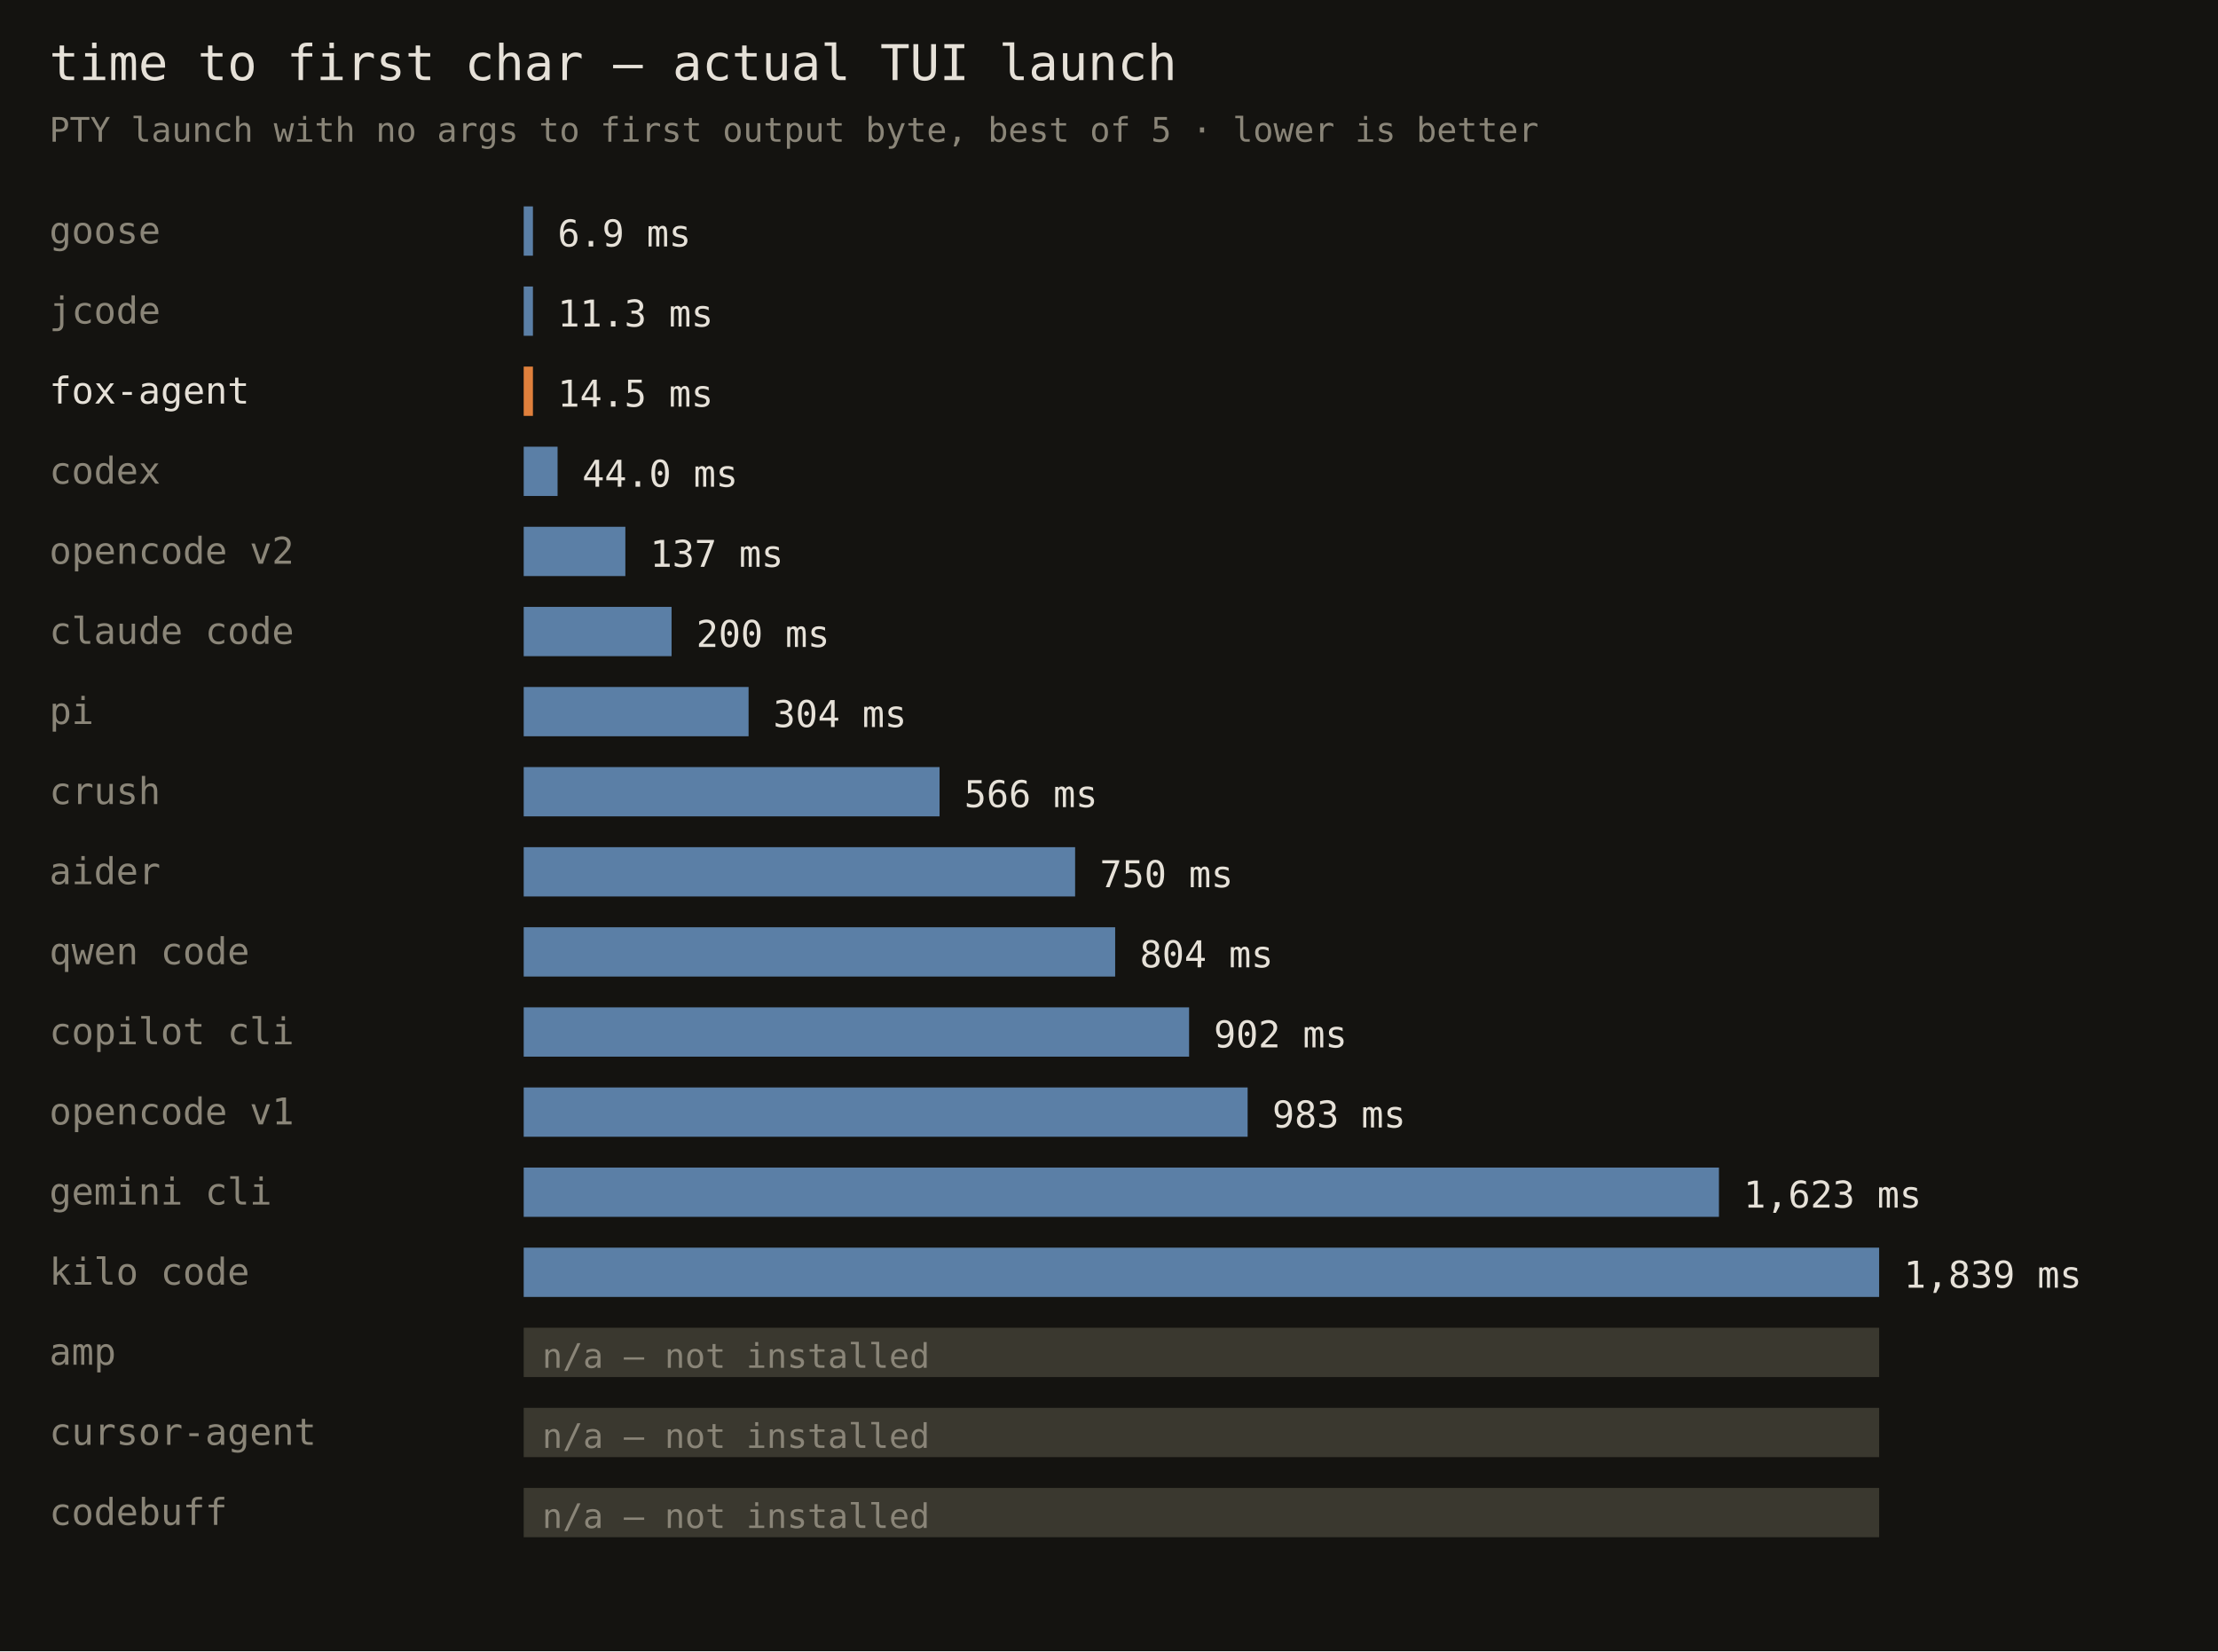
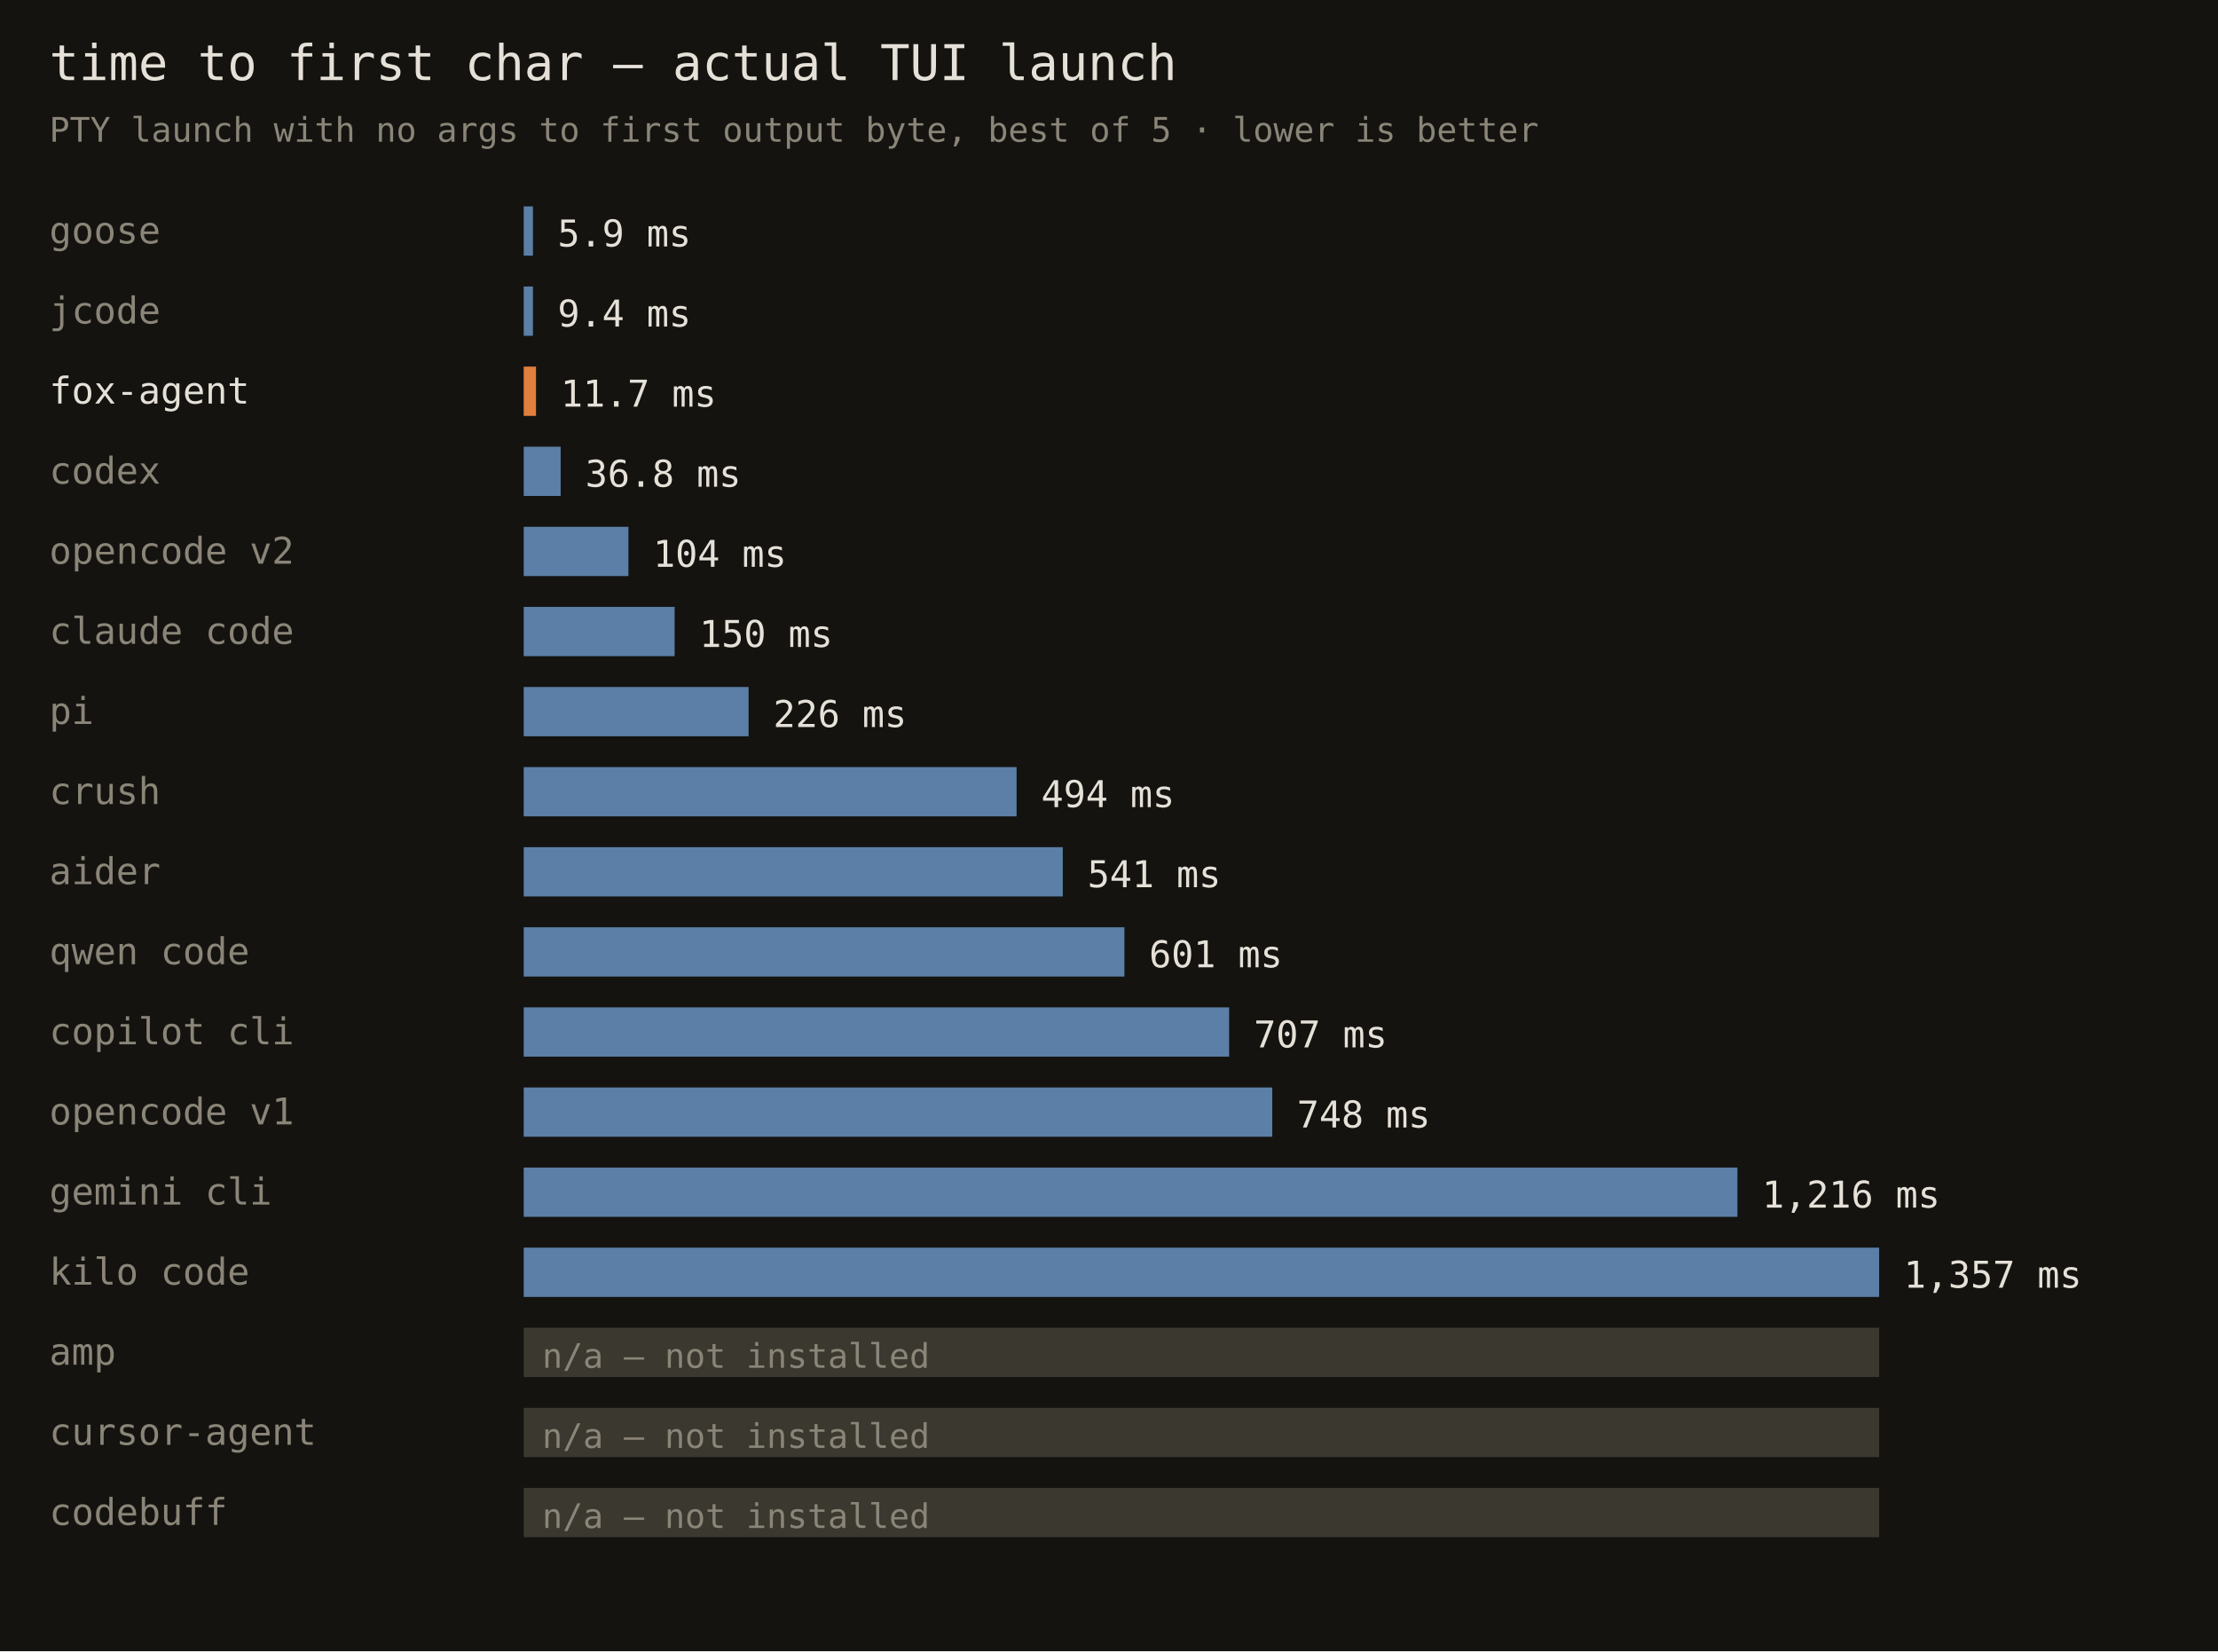
<svg xmlns="http://www.w3.org/2000/svg" width="720" height="536" font-family="monospace">
  <rect width="720" height="536" fill="#141310" />
  <text x="16" y="26" fill="#e6e1d8" font-size="16">time to first char — actual TUI launch</text>
  <text x="16" y="46" fill="#8a8578" font-size="11">PTY launch with no args to first output byte, best of 5 · lower is better</text>
  <text x="16" y="79" fill="#8a8578" font-size="12">goose</text>
  <rect x="170" y="67" width="3" height="16" fill="#5b7fa6" />
-   <text x="181" y="80" fill="#e6e1d8" font-size="12">6.9 ms</text>
+   <text x="181" y="80" fill="#e6e1d8" font-size="12">5.9 ms</text>
  <text x="16" y="105" fill="#8a8578" font-size="12">jcode</text>
  <rect x="170" y="93" width="3" height="16" fill="#5b7fa6" />
-   <text x="181" y="106" fill="#e6e1d8" font-size="12">11.3 ms</text>
+   <text x="181" y="106" fill="#e6e1d8" font-size="12">9.4 ms</text>
  <text x="16" y="131" fill="#e6e1d8" font-size="12">fox-agent</text>
-   <rect x="170" y="119" width="3" height="16" fill="#e0803c" />
-   <text x="181" y="132" fill="#e6e1d8" font-size="12">14.5 ms</text>
+   <rect x="170" y="119" width="4" height="16" fill="#e0803c" />
+   <text x="182" y="132" fill="#e6e1d8" font-size="12">11.7 ms</text>
  <text x="16" y="157" fill="#8a8578" font-size="12">codex</text>
-   <rect x="170" y="145" width="11" height="16" fill="#5b7fa6" />
-   <text x="189" y="158" fill="#e6e1d8" font-size="12">44.0 ms</text>
+   <rect x="170" y="145" width="12" height="16" fill="#5b7fa6" />
+   <text x="190" y="158" fill="#e6e1d8" font-size="12">36.8 ms</text>
  <text x="16" y="183" fill="#8a8578" font-size="12">opencode v2</text>
-   <rect x="170" y="171" width="33" height="16" fill="#5b7fa6" />
-   <text x="211" y="184" fill="#e6e1d8" font-size="12">137 ms</text>
+   <rect x="170" y="171" width="34" height="16" fill="#5b7fa6" />
+   <text x="212" y="184" fill="#e6e1d8" font-size="12">104 ms</text>
  <text x="16" y="209" fill="#8a8578" font-size="12">claude code</text>
-   <rect x="170" y="197" width="48" height="16" fill="#5b7fa6" />
-   <text x="226" y="210" fill="#e6e1d8" font-size="12">200 ms</text>
+   <rect x="170" y="197" width="49" height="16" fill="#5b7fa6" />
+   <text x="227" y="210" fill="#e6e1d8" font-size="12">150 ms</text>
  <text x="16" y="235" fill="#8a8578" font-size="12">pi</text>
  <rect x="170" y="223" width="73" height="16" fill="#5b7fa6" />
-   <text x="251" y="236" fill="#e6e1d8" font-size="12">304 ms</text>
+   <text x="251" y="236" fill="#e6e1d8" font-size="12">226 ms</text>
  <text x="16" y="261" fill="#8a8578" font-size="12">crush</text>
-   <rect x="170" y="249" width="135" height="16" fill="#5b7fa6" />
-   <text x="313" y="262" fill="#e6e1d8" font-size="12">566 ms</text>
+   <rect x="170" y="249" width="160" height="16" fill="#5b7fa6" />
+   <text x="338" y="262" fill="#e6e1d8" font-size="12">494 ms</text>
  <text x="16" y="287" fill="#8a8578" font-size="12">aider</text>
-   <rect x="170" y="275" width="179" height="16" fill="#5b7fa6" />
-   <text x="357" y="288" fill="#e6e1d8" font-size="12">750 ms</text>
+   <rect x="170" y="275" width="175" height="16" fill="#5b7fa6" />
+   <text x="353" y="288" fill="#e6e1d8" font-size="12">541 ms</text>
  <text x="16" y="313" fill="#8a8578" font-size="12">qwen code</text>
-   <rect x="170" y="301" width="192" height="16" fill="#5b7fa6" />
-   <text x="370" y="314" fill="#e6e1d8" font-size="12">804 ms</text>
+   <rect x="170" y="301" width="195" height="16" fill="#5b7fa6" />
+   <text x="373" y="314" fill="#e6e1d8" font-size="12">601 ms</text>
  <text x="16" y="339" fill="#8a8578" font-size="12">copilot cli</text>
-   <rect x="170" y="327" width="216" height="16" fill="#5b7fa6" />
-   <text x="394" y="340" fill="#e6e1d8" font-size="12">902 ms</text>
+   <rect x="170" y="327" width="229" height="16" fill="#5b7fa6" />
+   <text x="407" y="340" fill="#e6e1d8" font-size="12">707 ms</text>
  <text x="16" y="365" fill="#8a8578" font-size="12">opencode v1</text>
-   <rect x="170" y="353" width="235" height="16" fill="#5b7fa6" />
-   <text x="413" y="366" fill="#e6e1d8" font-size="12">983 ms</text>
+   <rect x="170" y="353" width="243" height="16" fill="#5b7fa6" />
+   <text x="421" y="366" fill="#e6e1d8" font-size="12">748 ms</text>
  <text x="16" y="391" fill="#8a8578" font-size="12">gemini cli</text>
-   <rect x="170" y="379" width="388" height="16" fill="#5b7fa6" />
-   <text x="566" y="392" fill="#e6e1d8" font-size="12">1,623 ms</text>
+   <rect x="170" y="379" width="394" height="16" fill="#5b7fa6" />
+   <text x="572" y="392" fill="#e6e1d8" font-size="12">1,216 ms</text>
  <text x="16" y="417" fill="#8a8578" font-size="12">kilo code</text>
  <rect x="170" y="405" width="440" height="16" fill="#5b7fa6" />
-   <text x="618" y="418" fill="#e6e1d8" font-size="12">1,839 ms</text>
+   <text x="618" y="418" fill="#e6e1d8" font-size="12">1,357 ms</text>
  <text x="16" y="443" fill="#8a8578" font-size="12">amp</text>
  <rect x="170" y="431" width="440" height="16" fill="#3a382f" />
  <text x="176" y="444" fill="#8a8578" font-size="11">n/a — not installed</text>
  <text x="16" y="469" fill="#8a8578" font-size="12">cursor-agent</text>
  <rect x="170" y="457" width="440" height="16" fill="#3a382f" />
  <text x="176" y="470" fill="#8a8578" font-size="11">n/a — not installed</text>
  <text x="16" y="495" fill="#8a8578" font-size="12">codebuff</text>
  <rect x="170" y="483" width="440" height="16" fill="#3a382f" />
  <text x="176" y="496" fill="#8a8578" font-size="11">n/a — not installed</text>
</svg>
